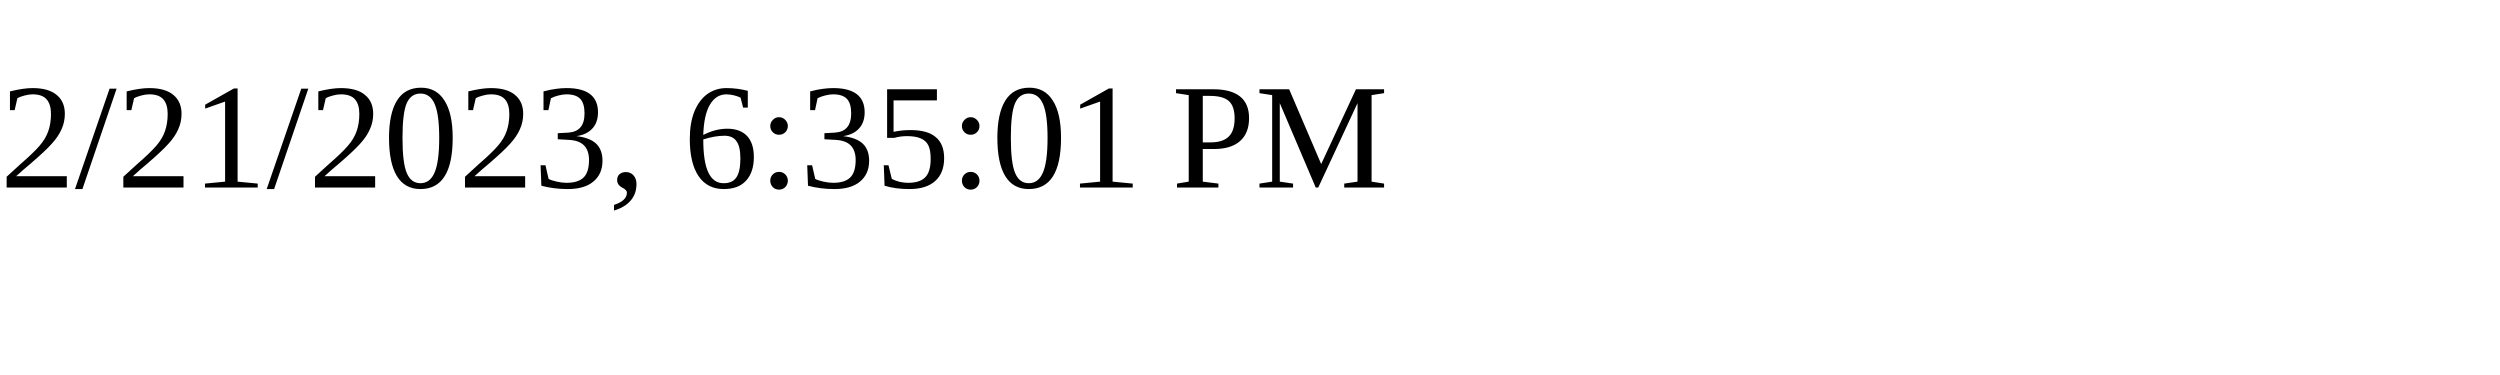
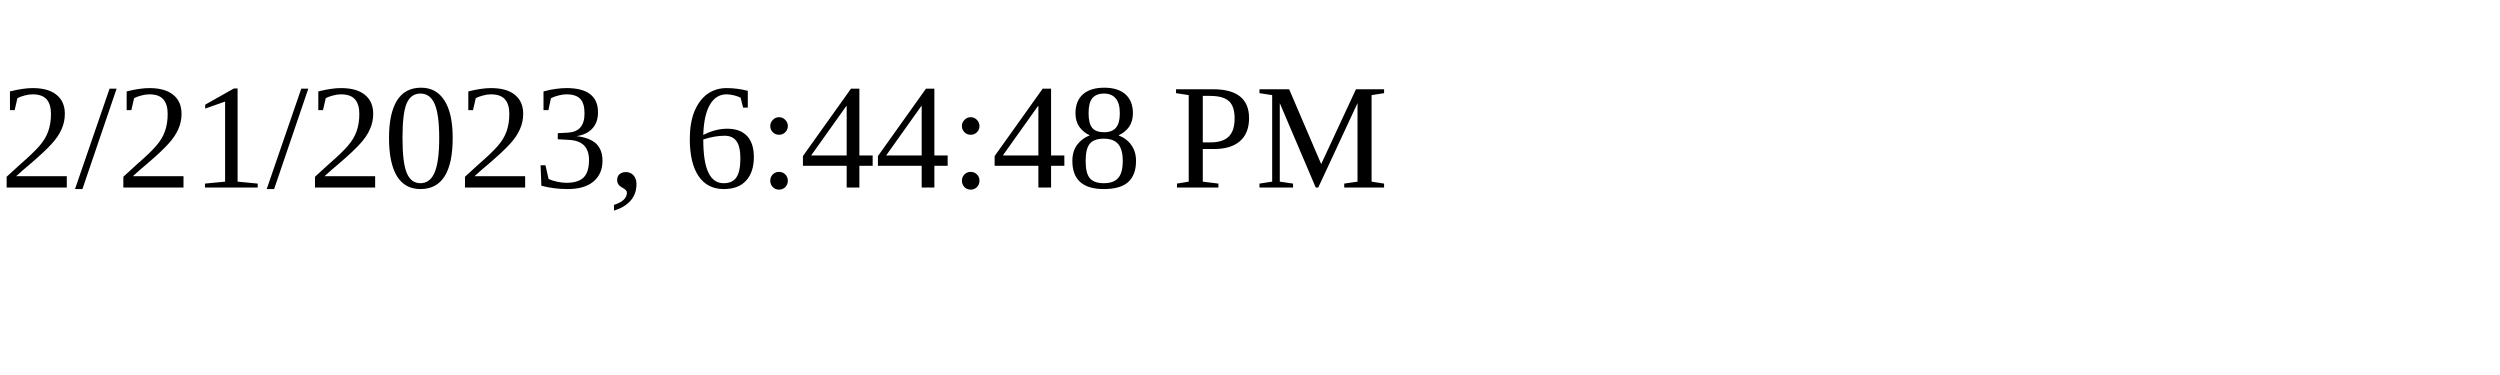
<svg xmlns="http://www.w3.org/2000/svg" height="30" width="200">
-   <text x="0" y="15">2/21/2023, 6:35:01 PM</text>
+   <text x="0" y="15">2/21/2023, 6:44:48 PM</text>
</svg>
